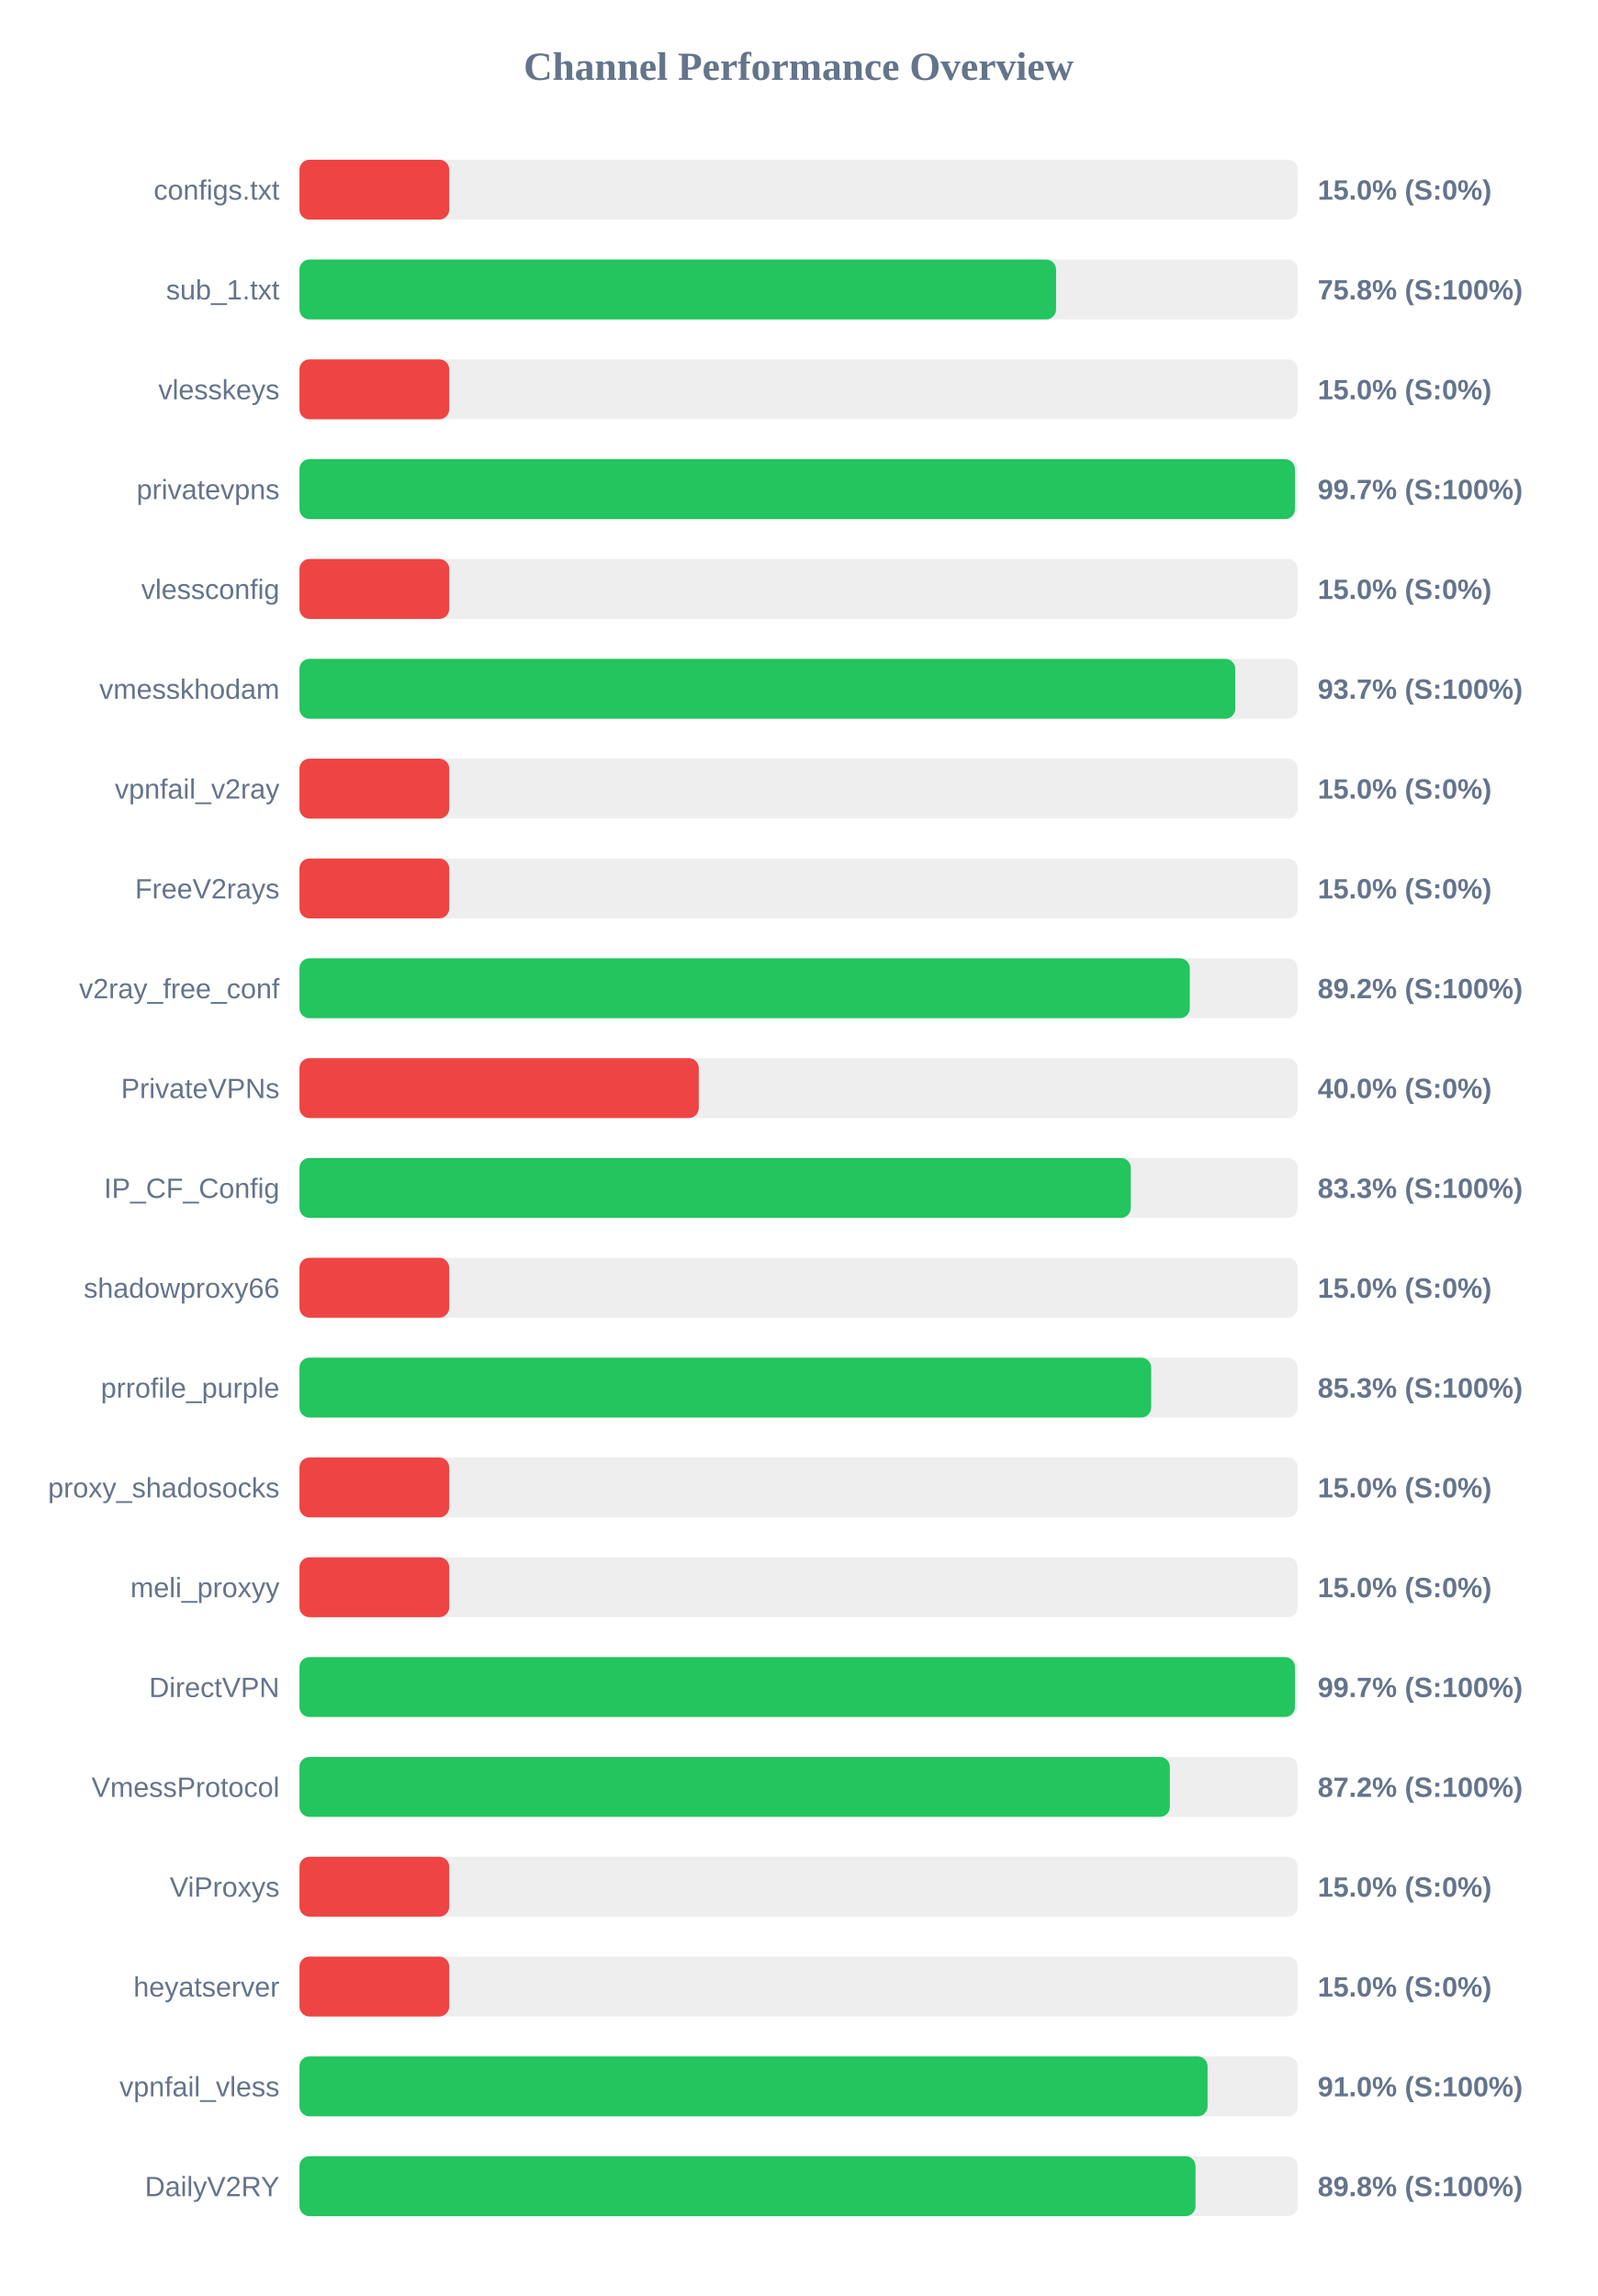
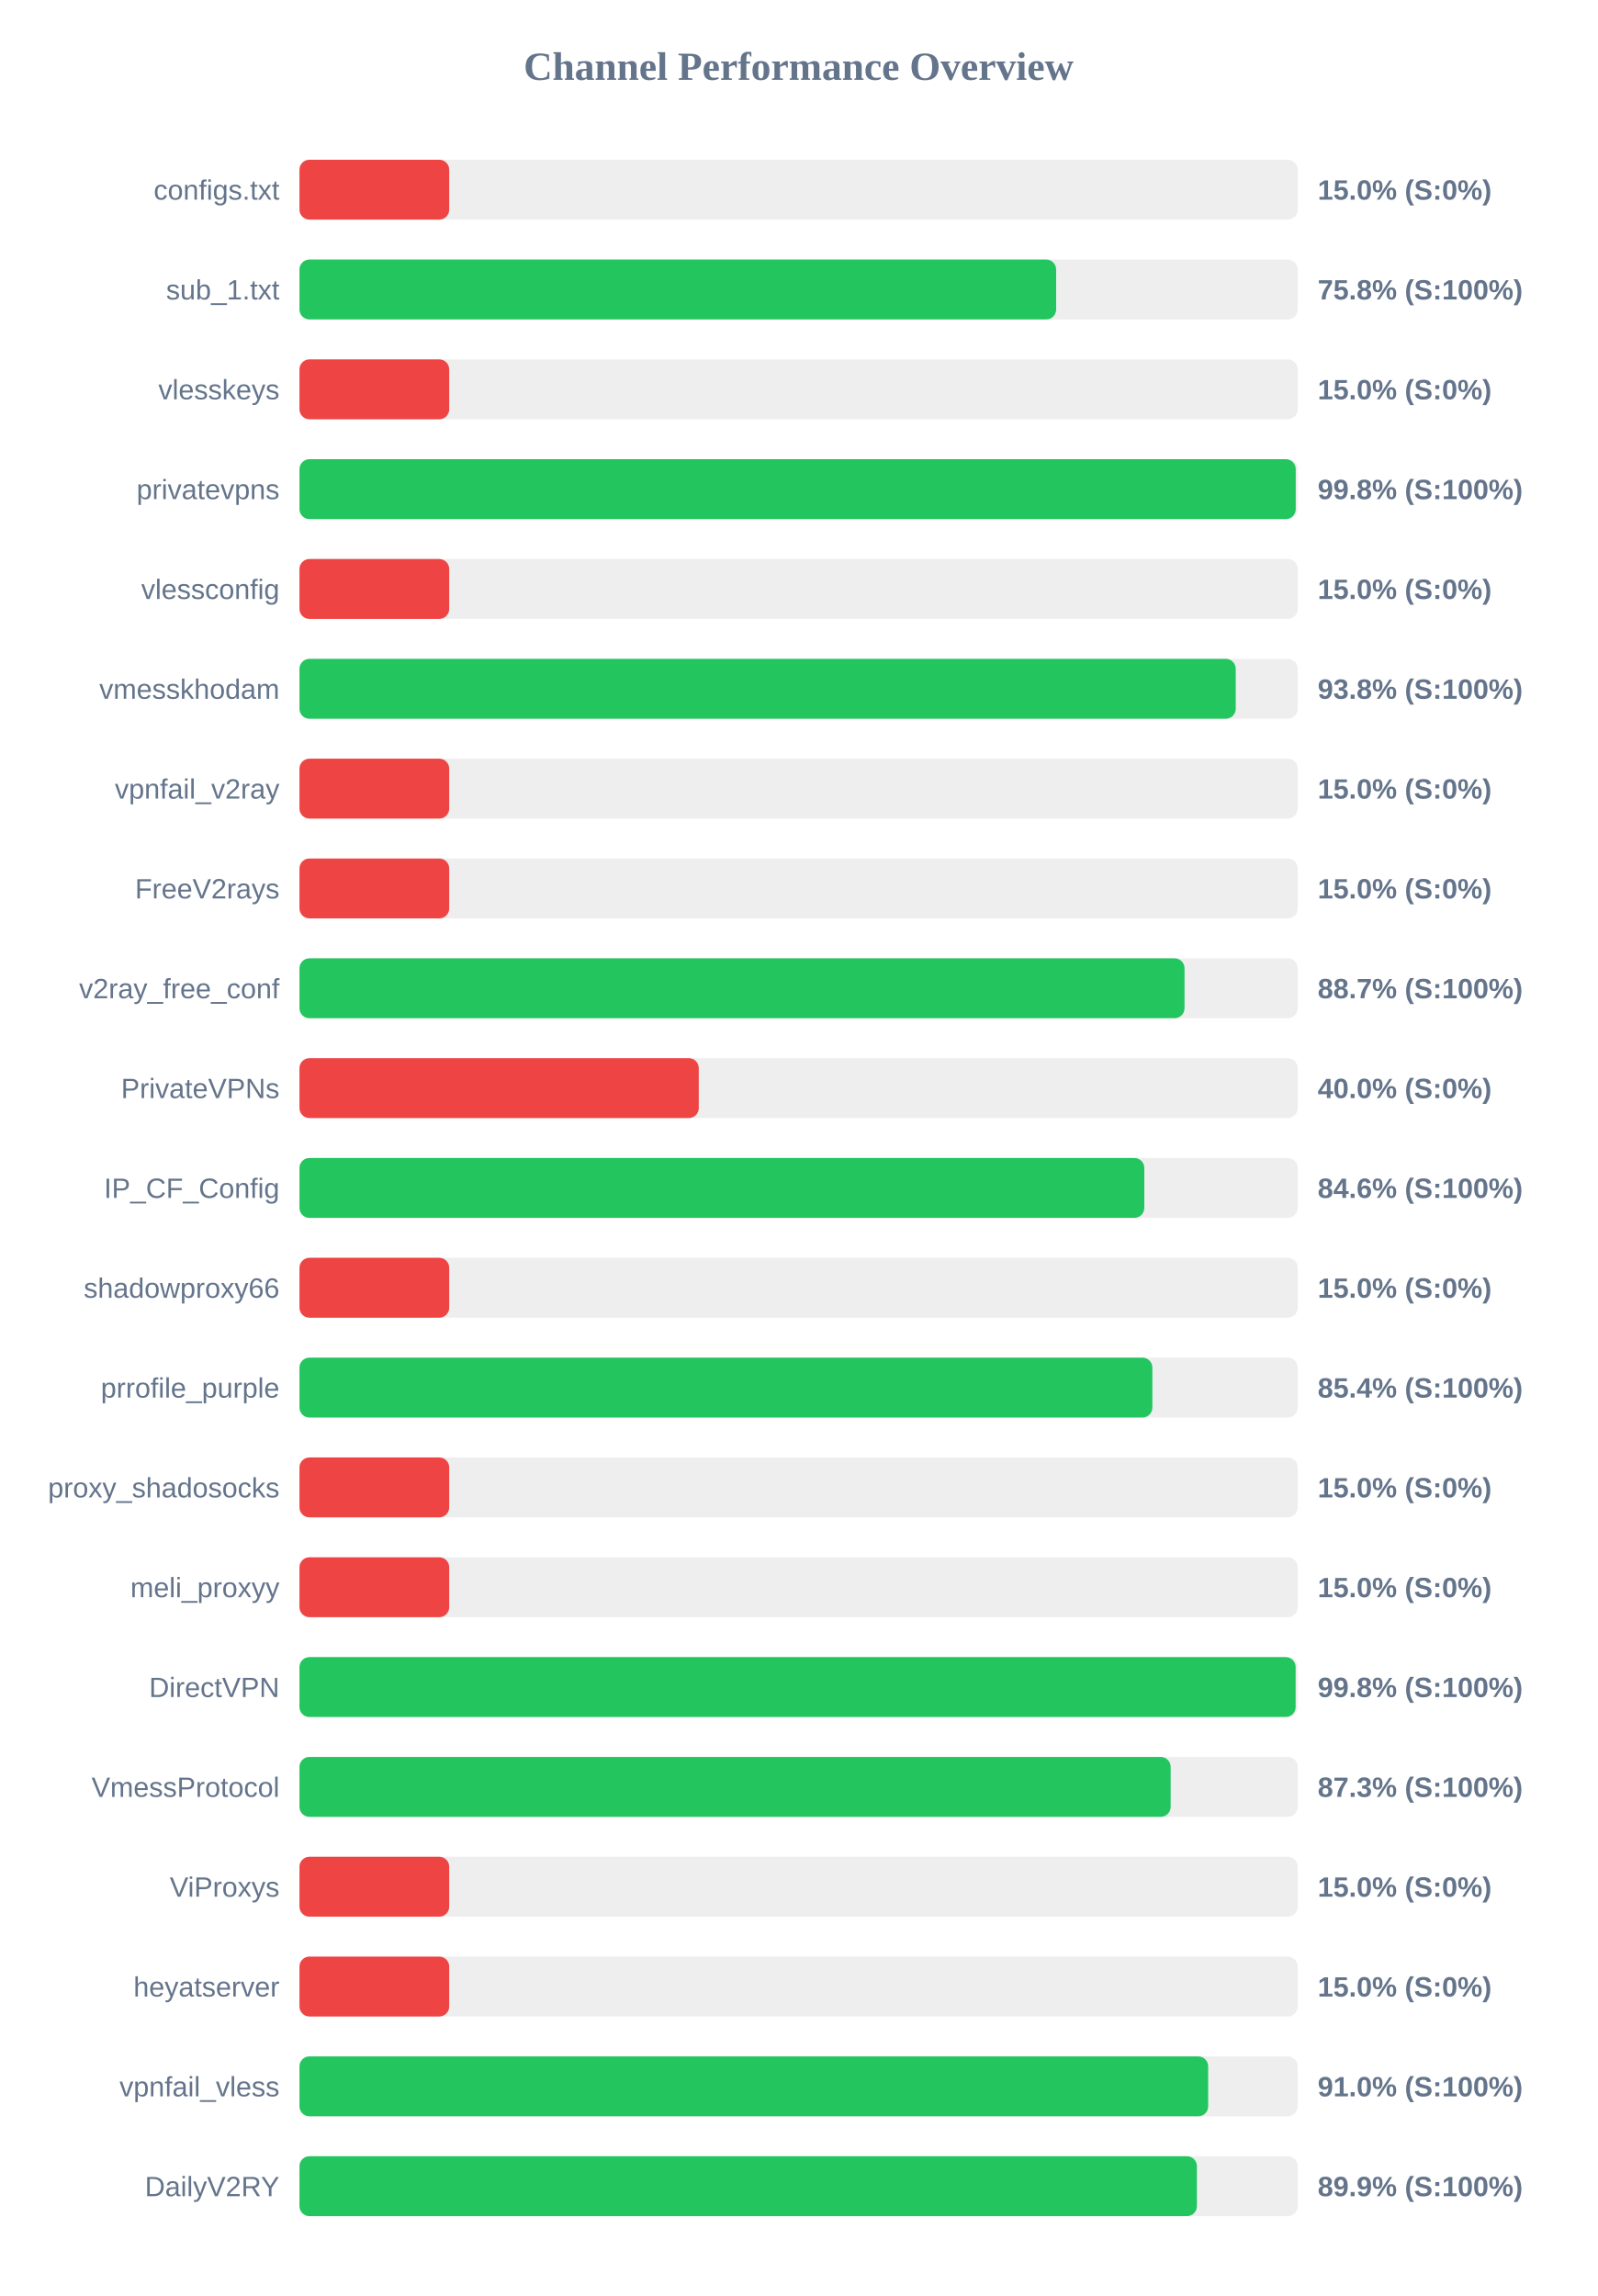
<svg xmlns="http://www.w3.org/2000/svg" width="800" height="1150" version="1.1">
  <style>
        .row { font: 14px Arial; fill: #64748b; }
        .score { font: bold 14px Arial; fill: #64748b; }
    </style>
  <text x="400" y="40" text-anchor="middle" font-size="20px" font-weight="bold" fill="#64748b">Channel Performance Overview</text>
  <rect x="150" y="80" width="500" height="30" fill="#eee" rx="5" />
  <rect x="150" y="80" width="75.0" height="30" fill="#ef4444" rx="5" />
  <text x="140" y="100" text-anchor="end" class="row">configs.txt</text>
  <text x="660" y="100" text-anchor="start" class="score">15.0% (S:0%)</text>
  <rect x="150" y="130" width="500" height="30" fill="#eee" rx="5" />
-   <rect x="150" y="130" width="378.95" height="30" fill="#22c55e" rx="5" />
+   <rect x="150" y="130" width="379.0" height="30" fill="#22c55e" rx="5" />
  <text x="140" y="150" text-anchor="end" class="row">sub_1.txt</text>
  <text x="660" y="150" text-anchor="start" class="score">75.8% (S:100%)</text>
  <rect x="150" y="180" width="500" height="30" fill="#eee" rx="5" />
  <rect x="150" y="180" width="75.0" height="30" fill="#ef4444" rx="5" />
  <text x="140" y="200" text-anchor="end" class="row">vlesskeys</text>
  <text x="660" y="200" text-anchor="start" class="score">15.0% (S:0%)</text>
  <rect x="150" y="230" width="500" height="30" fill="#eee" rx="5" />
-   <rect x="150" y="230" width="498.6" height="30" fill="#22c55e" rx="5" />
+   <rect x="150" y="230" width="499.0" height="30" fill="#22c55e" rx="5" />
  <text x="140" y="250" text-anchor="end" class="row">privatevpns</text>
-   <text x="660" y="250" text-anchor="start" class="score">99.7% (S:100%)</text>
+   <text x="660" y="250" text-anchor="start" class="score">99.8% (S:100%)</text>
  <rect x="150" y="280" width="500" height="30" fill="#eee" rx="5" />
  <rect x="150" y="280" width="75.0" height="30" fill="#ef4444" rx="5" />
  <text x="140" y="300" text-anchor="end" class="row">vlessconfig</text>
  <text x="660" y="300" text-anchor="start" class="score">15.0% (S:0%)</text>
  <rect x="150" y="330" width="500" height="30" fill="#eee" rx="5" />
-   <rect x="150" y="330" width="468.7" height="30" fill="#22c55e" rx="5" />
+   <rect x="150" y="330" width="468.95" height="30" fill="#22c55e" rx="5" />
  <text x="140" y="350" text-anchor="end" class="row">vmesskhodam</text>
-   <text x="660" y="350" text-anchor="start" class="score">93.7% (S:100%)</text>
+   <text x="660" y="350" text-anchor="start" class="score">93.8% (S:100%)</text>
  <rect x="150" y="380" width="500" height="30" fill="#eee" rx="5" />
  <rect x="150" y="380" width="75.0" height="30" fill="#ef4444" rx="5" />
  <text x="140" y="400" text-anchor="end" class="row">vpnfail_v2ray</text>
  <text x="660" y="400" text-anchor="start" class="score">15.0% (S:0%)</text>
  <rect x="150" y="430" width="500" height="30" fill="#eee" rx="5" />
  <rect x="150" y="430" width="75.0" height="30" fill="#ef4444" rx="5" />
  <text x="140" y="450" text-anchor="end" class="row">FreeV2rays</text>
  <text x="660" y="450" text-anchor="start" class="score">15.0% (S:0%)</text>
  <rect x="150" y="480" width="500" height="30" fill="#eee" rx="5" />
-   <rect x="150" y="480" width="445.95" height="30" fill="#22c55e" rx="5" />
+   <rect x="150" y="480" width="443.3" height="30" fill="#22c55e" rx="5" />
  <text x="140" y="500" text-anchor="end" class="row">v2ray_free_conf</text>
-   <text x="660" y="500" text-anchor="start" class="score">89.2% (S:100%)</text>
+   <text x="660" y="500" text-anchor="start" class="score">88.7% (S:100%)</text>
  <rect x="150" y="530" width="500" height="30" fill="#eee" rx="5" />
  <rect x="150" y="530" width="200.0" height="30" fill="#ef4444" rx="5" />
  <text x="140" y="550" text-anchor="end" class="row">PrivateVPNs</text>
  <text x="660" y="550" text-anchor="start" class="score">40.0% (S:0%)</text>
  <rect x="150" y="580" width="500" height="30" fill="#eee" rx="5" />
-   <rect x="150" y="580" width="416.4" height="30" fill="#22c55e" rx="5" />
+   <rect x="150" y="580" width="423.15" height="30" fill="#22c55e" rx="5" />
  <text x="140" y="600" text-anchor="end" class="row">IP_CF_Config</text>
-   <text x="660" y="600" text-anchor="start" class="score">83.3% (S:100%)</text>
+   <text x="660" y="600" text-anchor="start" class="score">84.6% (S:100%)</text>
  <rect x="150" y="630" width="500" height="30" fill="#eee" rx="5" />
  <rect x="150" y="630" width="75.0" height="30" fill="#ef4444" rx="5" />
  <text x="140" y="650" text-anchor="end" class="row">shadowproxy66</text>
  <text x="660" y="650" text-anchor="start" class="score">15.0% (S:0%)</text>
  <rect x="150" y="680" width="500" height="30" fill="#eee" rx="5" />
-   <rect x="150" y="680" width="426.6" height="30" fill="#22c55e" rx="5" />
+   <rect x="150" y="680" width="427.2" height="30" fill="#22c55e" rx="5" />
  <text x="140" y="700" text-anchor="end" class="row">prrofile_purple</text>
-   <text x="660" y="700" text-anchor="start" class="score">85.3% (S:100%)</text>
+   <text x="660" y="700" text-anchor="start" class="score">85.4% (S:100%)</text>
  <rect x="150" y="730" width="500" height="30" fill="#eee" rx="5" />
  <rect x="150" y="730" width="75.0" height="30" fill="#ef4444" rx="5" />
  <text x="140" y="750" text-anchor="end" class="row">proxy_shadosocks</text>
  <text x="660" y="750" text-anchor="start" class="score">15.0% (S:0%)</text>
  <rect x="150" y="780" width="500" height="30" fill="#eee" rx="5" />
  <rect x="150" y="780" width="75.0" height="30" fill="#ef4444" rx="5" />
  <text x="140" y="800" text-anchor="end" class="row">meli_proxyy</text>
  <text x="660" y="800" text-anchor="start" class="score">15.0% (S:0%)</text>
  <rect x="150" y="830" width="500" height="30" fill="#eee" rx="5" />
-   <rect x="150" y="830" width="498.6" height="30" fill="#22c55e" rx="5" />
+   <rect x="150" y="830" width="498.95" height="30" fill="#22c55e" rx="5" />
  <text x="140" y="850" text-anchor="end" class="row">DirectVPN</text>
-   <text x="660" y="850" text-anchor="start" class="score">99.7% (S:100%)</text>
+   <text x="660" y="850" text-anchor="start" class="score">99.8% (S:100%)</text>
  <rect x="150" y="880" width="500" height="30" fill="#eee" rx="5" />
-   <rect x="150" y="880" width="435.95" height="30" fill="#22c55e" rx="5" />
+   <rect x="150" y="880" width="436.35" height="30" fill="#22c55e" rx="5" />
  <text x="140" y="900" text-anchor="end" class="row">VmessProtocol</text>
-   <text x="660" y="900" text-anchor="start" class="score">87.2% (S:100%)</text>
+   <text x="660" y="900" text-anchor="start" class="score">87.3% (S:100%)</text>
  <rect x="150" y="930" width="500" height="30" fill="#eee" rx="5" />
  <rect x="150" y="930" width="75.0" height="30" fill="#ef4444" rx="5" />
  <text x="140" y="950" text-anchor="end" class="row">ViProxys</text>
  <text x="660" y="950" text-anchor="start" class="score">15.0% (S:0%)</text>
  <rect x="150" y="980" width="500" height="30" fill="#eee" rx="5" />
  <rect x="150" y="980" width="75.0" height="30" fill="#ef4444" rx="5" />
  <text x="140" y="1000" text-anchor="end" class="row">heyatserver</text>
  <text x="660" y="1000" text-anchor="start" class="score">15.0% (S:0%)</text>
  <rect x="150" y="1030" width="500" height="30" fill="#eee" rx="5" />
-   <rect x="150" y="1030" width="454.85" height="30" fill="#22c55e" rx="5" />
+   <rect x="150" y="1030" width="455.15" height="30" fill="#22c55e" rx="5" />
  <text x="140" y="1050" text-anchor="end" class="row">vpnfail_vless</text>
  <text x="660" y="1050" text-anchor="start" class="score">91.0% (S:100%)</text>
  <rect x="150" y="1080" width="500" height="30" fill="#eee" rx="5" />
-   <rect x="150" y="1080" width="448.8" height="30" fill="#22c55e" rx="5" />
+   <rect x="150" y="1080" width="449.5" height="30" fill="#22c55e" rx="5" />
  <text x="140" y="1100" text-anchor="end" class="row">DailyV2RY</text>
-   <text x="660" y="1100" text-anchor="start" class="score">89.8% (S:100%)</text>
+   <text x="660" y="1100" text-anchor="start" class="score">89.9% (S:100%)</text>
</svg>
